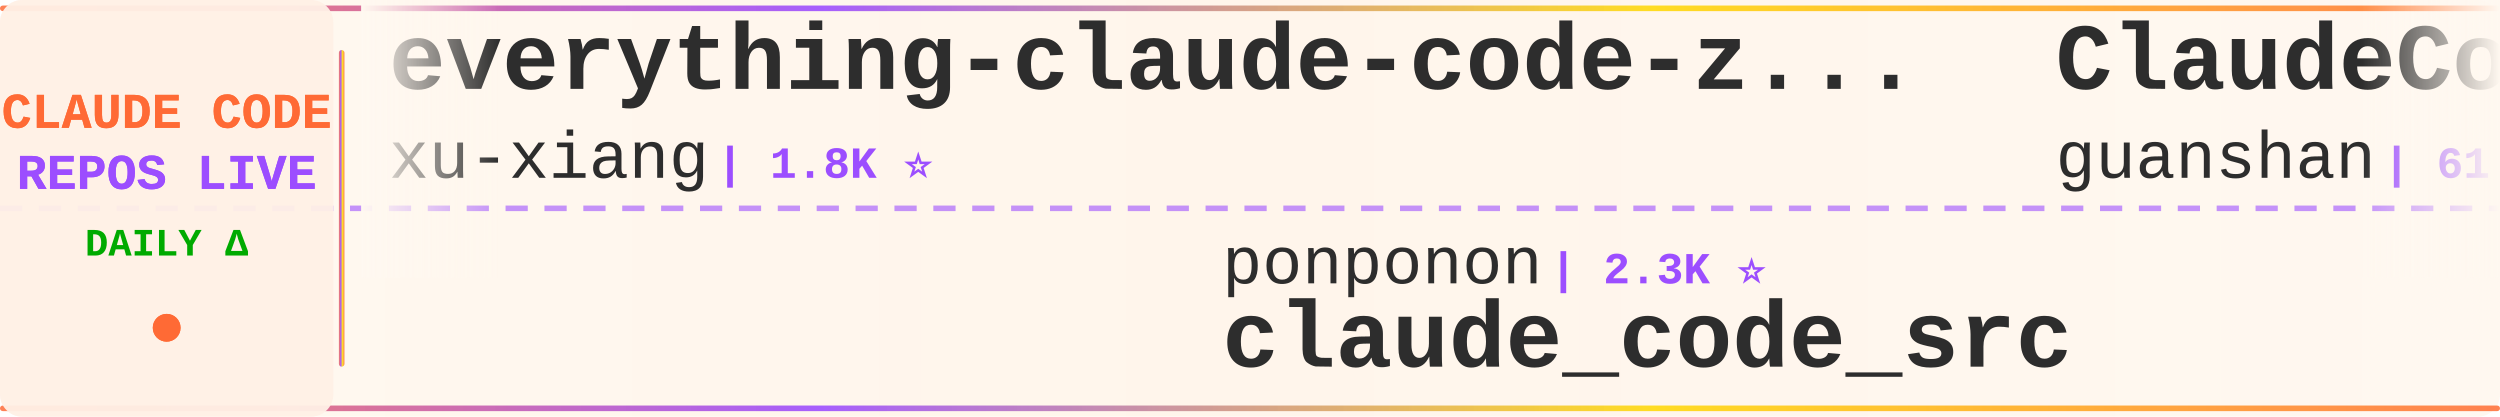
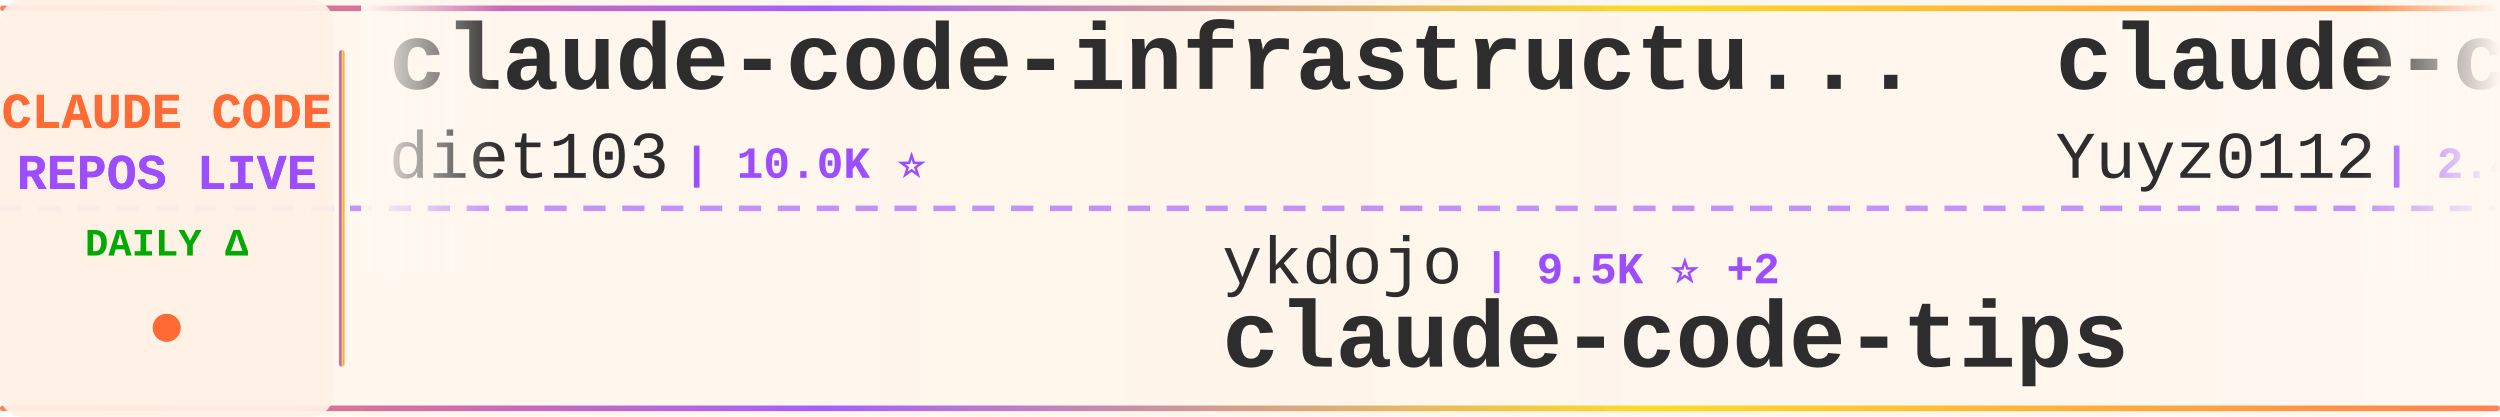
<svg xmlns="http://www.w3.org/2000/svg" width="900" height="150">
  <defs>
    <linearGradient id="tickerBg" x1="0%" y1="0%" x2="100%" y2="0%">
      <stop offset="0%" style="stop-color:#fff8f0;stop-opacity:0.98" />
      <stop offset="50%" style="stop-color:#fff5eb;stop-opacity:1" />
      <stop offset="100%" style="stop-color:#fff8f0;stop-opacity:0.98" />
    </linearGradient>
    <linearGradient id="borderGrad" x1="0%" y1="0%" x2="100%" y2="0%">
      <stop offset="0%" style="stop-color:#FF6B35;stop-opacity:0.85">
        <animate attributeName="stop-opacity" values="0.85;1;0.85" dur="2s" repeatCount="indefinite" />
      </stop>
      <stop offset="33%" style="stop-color:#9C4EFF;stop-opacity:0.9">
        <animate attributeName="stop-opacity" values="0.9;1;0.9" dur="2.2s" repeatCount="indefinite" />
      </stop>
      <stop offset="66%" style="stop-color:#FFD700;stop-opacity:0.85">
        <animate attributeName="stop-opacity" values="0.85;1;0.85" dur="1.8s" repeatCount="indefinite" />
      </stop>
      <stop offset="100%" style="stop-color:#FF6B35;stop-opacity:0.85">
        <animate attributeName="stop-opacity" values="0.85;1;0.85" dur="2s" repeatCount="indefinite" />
      </stop>
    </linearGradient>
    <filter id="textGlow">
      <feGaussianBlur stdDeviation="0.15" result="coloredBlur" />
      <feMerge>
        <feMergeNode in="coloredBlur" />
        <feMergeNode in="SourceGraphic" />
      </feMerge>
    </filter>
    <filter id="metricGlow">
      <feGaussianBlur stdDeviation="0.2" result="coloredBlur" />
      <feMerge>
        <feMergeNode in="coloredBlur" />
        <feMergeNode in="SourceGraphic" />
      </feMerge>
    </filter>
    <linearGradient id="leftFade" x1="0%" y1="0%" x2="100%" y2="0%">
      <stop offset="0%" style="stop-color:#fff8f0;stop-opacity:1" />
      <stop offset="100%" style="stop-color:#fff8f0;stop-opacity:0" />
    </linearGradient>
    <linearGradient id="rightFade" x1="0%" y1="0%" x2="100%" y2="0%">
      <stop offset="0%" style="stop-color:#fff8f0;stop-opacity:0" />
      <stop offset="100%" style="stop-color:#fff8f0;stop-opacity:1" />
    </linearGradient>
  </defs>
  <rect width="900" height="150" fill="url(#tickerBg)" rx="8" />
  <rect x="0" y="2" width="900" height="2" fill="url(#borderGrad)" rx="1" />
  <rect x="0" y="146" width="900" height="2" fill="url(#borderGrad)" rx="1" />
  <line x1="0" y1="75" x2="900" y2="75" stroke="#9C4EFF" stroke-width="2" stroke-dasharray="8 6" opacity="0.6" />
  <rect x="0" y="0" width="120" height="150" fill="#fff0e6" opacity="0.95" rx="8" />
  <text x="60" y="46" font-family="'Courier New', monospace" font-size="18" font-weight="bold" fill="#FF6B35" text-anchor="middle" filter="url(#textGlow)">
    CLAUDE CODE
  </text>
  <text x="60" y="68" font-family="'Courier New', monospace" font-size="18" font-weight="bold" fill="#9C4EFF" text-anchor="middle" filter="url(#textGlow)">
    REPOS LIVE
  </text>
  <text x="60" y="92" font-family="'Courier New', monospace" font-size="14" font-weight="bold" fill="#00aa00" text-anchor="middle">
    DAILY Δ
  </text>
  <circle cx="60" cy="118" r="5" fill="#FF6B35" filter="url(#metricGlow)">
    <animate attributeName="r" values="4;6;4" dur="1.5s" repeatCount="indefinite" />
    <animate attributeName="opacity" values="0.6;1;0.6" dur="1.5s" repeatCount="indefinite" />
  </circle>
  <rect x="122" y="18" width="2" height="114" fill="url(#borderGrad)" rx="1" />
  <clipPath id="tickerClip">
    <rect x="130" y="0" width="770" height="150" />
  </clipPath>
  <g clip-path="url(#tickerClip)">
    <g id="tickerItems">
      <animateTransform attributeName="transform" attributeType="XML" type="translate" from="0 0" to="-3000 0" dur="54s" repeatCount="indefinite" />
      <g transform="translate(0, 0)">
-         <text x="140" y="32" font-family="'Courier New', monospace" font-size="34" font-weight="bold" fill="#2d2d2d">everything-claude-code-z...</text>
-         <text x="140" y="64" font-family="'Courier New', monospace" font-size="24" font-weight="normal" fill="#2d2d2d" opacity="1.0">xu-xiang</text>
-         <text x="258" y="64" font-family="'Courier New', monospace" font-size="16" font-weight="bold" fill="#9C4EFF"> | 1.8K ⭐</text>
+         <text x="140" y="32" font-family="'Courier New', monospace" font-size="34" font-weight="bold" fill="#2d2d2d">claude-code-infrastructu...</text>
+         <text x="140" y="64" font-family="'Courier New', monospace" font-size="24" font-weight="normal" fill="#2d2d2d" opacity="1.0">diet103</text>
+         <text x="246" y="64" font-family="'Courier New', monospace" font-size="16" font-weight="bold" fill="#9C4EFF"> | 10.0K ⭐</text>
      </g>
      <g transform="translate(300, 0)">
-         <text x="140" y="102" font-family="'Courier New', monospace" font-size="24" font-weight="normal" fill="#2d2d2d" opacity="1.0">ponponon</text>
-         <text x="258" y="102" font-family="'Courier New', monospace" font-size="16" font-weight="bold" fill="#9C4EFF"> | 2.3K ⭐</text>
-         <text x="140" y="132" font-family="'Courier New', monospace" font-size="34" font-weight="bold" fill="#2d2d2d">claude_code_src</text>
+         <text x="140" y="102" font-family="'Courier New', monospace" font-size="24" font-weight="normal" fill="#2d2d2d" opacity="1.0">ykdojo</text>
+         <text x="234" y="102" font-family="'Courier New', monospace" font-size="16" font-weight="bold" fill="#9C4EFF"> | 9.5K ⭐ +2</text>
+         <text x="140" y="132" font-family="'Courier New', monospace" font-size="34" font-weight="bold" fill="#2d2d2d">claude-code-tips</text>
      </g>
      <g transform="translate(600, 0)">
-         <text x="140" y="32" font-family="'Courier New', monospace" font-size="34" font-weight="bold" fill="#2d2d2d">ClaudeCode</text>
-         <text x="140" y="64" font-family="'Courier New', monospace" font-size="24" font-weight="normal" fill="#2d2d2d" opacity="1.0">guanshan</text>
-         <text x="258" y="64" font-family="'Courier New', monospace" font-size="16" font-weight="bold" fill="#9C4EFF"> | 61 ⭐</text>
+         <text x="140" y="32" font-family="'Courier New', monospace" font-size="34" font-weight="bold" fill="#2d2d2d">claude-code-reverse</text>
+         <text x="140" y="64" font-family="'Courier New', monospace" font-size="24" font-weight="normal" fill="#2d2d2d" opacity="1.0">Yuyz0112</text>
+         <text x="258" y="64" font-family="'Courier New', monospace" font-size="16" font-weight="bold" fill="#9C4EFF"> | 2.4K ⭐</text>
      </g>
      <g transform="translate(900, 0)">
-         <text x="140" y="102" font-family="'Courier New', monospace" font-size="24" font-weight="normal" fill="#2d2d2d" opacity="1.0">wanshuiyin</text>
-         <text x="282" y="102" font-family="'Courier New', monospace" font-size="16" font-weight="bold" fill="#9C4EFF"> | 14.0K ⭐ +5</text>
-         <text x="140" y="132" font-family="'Courier New', monospace" font-size="34" font-weight="bold" fill="#2d2d2d">Auto-claude-code-researc...</text>
+         <text x="140" y="102" font-family="'Courier New', monospace" font-size="24" font-weight="normal" fill="#2d2d2d" opacity="1.0">anthropics</text>
+         <text x="282" y="102" font-family="'Courier New', monospace" font-size="16" font-weight="bold" fill="#9C4EFF"> | 165.1K ⭐ +40</text>
+         <text x="140" y="132" font-family="'Courier New', monospace" font-size="34" font-weight="bold" fill="#2d2d2d">skills</text>
      </g>
      <g transform="translate(1200, 0)">
-         <text x="140" y="32" font-family="'Courier New', monospace" font-size="34" font-weight="bold" fill="#2d2d2d">Claude-Code</text>
-         <text x="140" y="64" font-family="'Courier New', monospace" font-size="24" font-weight="normal" fill="#2d2d2d" opacity="1.0">OrcaWhisper</text>
-         <text x="294" y="64" font-family="'Courier New', monospace" font-size="16" font-weight="bold" fill="#9C4EFF"> | 87 ⭐</text>
+         <text x="140" y="32" font-family="'Courier New', monospace" font-size="34" font-weight="bold" fill="#2d2d2d">claude-code-guide</text>
+         <text x="140" y="64" font-family="'Courier New', monospace" font-size="24" font-weight="normal" fill="#2d2d2d" opacity="1.0">zebbern</text>
+         <text x="246" y="64" font-family="'Courier New', monospace" font-size="16" font-weight="bold" fill="#9C4EFF"> | 4.4K ⭐</text>
      </g>
      <g transform="translate(1500, 0)">
-         <text x="140" y="102" font-family="'Courier New', monospace" font-size="24" font-weight="normal" fill="#2d2d2d" opacity="1.0">lorryjovens-hub</text>
-         <text x="342" y="102" font-family="'Courier New', monospace" font-size="16" font-weight="bold" fill="#9C4EFF"> | 1.7K ⭐</text>
-         <text x="140" y="132" font-family="'Courier New', monospace" font-size="34" font-weight="bold" fill="#2d2d2d">claude-code-rust</text>
+         <text x="140" y="102" font-family="'Courier New', monospace" font-size="24" font-weight="normal" fill="#2d2d2d" opacity="1.0">zstmfhy</text>
+         <text x="246" y="102" font-family="'Courier New', monospace" font-size="16" font-weight="bold" fill="#9C4EFF"> | 190 ⭐</text>
+         <text x="140" y="132" font-family="'Courier New', monospace" font-size="34" font-weight="bold" fill="#2d2d2d">Claude-code</text>
      </g>
      <g transform="translate(1800, 0)">
-         <text x="140" y="32" font-family="'Courier New', monospace" font-size="34" font-weight="bold" fill="#2d2d2d">ralph-claude-code</text>
-         <text x="140" y="64" font-family="'Courier New', monospace" font-size="24" font-weight="normal" fill="#2d2d2d" opacity="1.0">frankbria</text>
-         <text x="270" y="64" font-family="'Courier New', monospace" font-size="16" font-weight="bold" fill="#9C4EFF"> | 9.6K ⭐</text>
+         <text x="140" y="32" font-family="'Courier New', monospace" font-size="34" font-weight="bold" fill="#2d2d2d">arcads-claude-code</text>
+         <text x="140" y="64" font-family="'Courier New', monospace" font-size="24" font-weight="normal" fill="#2d2d2d" opacity="1.0">krusemediallc</text>
+         <text x="318" y="64" font-family="'Courier New', monospace" font-size="16" font-weight="bold" fill="#9C4EFF"> | 1.1K ⭐</text>
      </g>
      <g transform="translate(2100, 0)">
-         <text x="140" y="102" font-family="'Courier New', monospace" font-size="24" font-weight="normal" fill="#2d2d2d" opacity="1.0">liuup</text>
-         <text x="222" y="102" font-family="'Courier New', monospace" font-size="16" font-weight="bold" fill="#9C4EFF"> | 3.7K ⭐ +2</text>
-         <text x="140" y="132" font-family="'Courier New', monospace" font-size="34" font-weight="bold" fill="#2d2d2d">claude-code-analysis</text>
+         <text x="140" y="102" font-family="'Courier New', monospace" font-size="24" font-weight="normal" fill="#2d2d2d" opacity="1.0">davila7</text>
+         <text x="246" y="102" font-family="'Courier New', monospace" font-size="16" font-weight="bold" fill="#9C4EFF"> | 30.0K ⭐ +4</text>
+         <text x="140" y="132" font-family="'Courier New', monospace" font-size="34" font-weight="bold" fill="#2d2d2d">claude-code-templates</text>
      </g>
      <g transform="translate(2400, 0)">
-         <text x="140" y="32" font-family="'Courier New', monospace" font-size="34" font-weight="bold" fill="#2d2d2d">edmunds-claude-code</text>
-         <text x="140" y="64" font-family="'Courier New', monospace" font-size="24" font-weight="normal" fill="#2d2d2d" opacity="1.0">edmund-io</text>
-         <text x="270" y="64" font-family="'Courier New', monospace" font-size="16" font-weight="bold" fill="#9C4EFF"> | 1.5K ⭐</text>
+         <text x="140" y="32" font-family="'Courier New', monospace" font-size="34" font-weight="bold" fill="#2d2d2d">claude-code-from-source</text>
+         <text x="140" y="64" font-family="'Courier New', monospace" font-size="24" font-weight="normal" fill="#2d2d2d" opacity="1.0">alejandrobalderas</text>
+         <text x="366" y="64" font-family="'Courier New', monospace" font-size="16" font-weight="bold" fill="#9C4EFF"> | 2.7K ⭐</text>
      </g>
      <g transform="translate(2700, 0)">
-         <text x="140" y="102" font-family="'Courier New', monospace" font-size="24" font-weight="normal" fill="#2d2d2d" opacity="1.0">https-deeplearning-ai</text>
-         <text x="414" y="102" font-family="'Courier New', monospace" font-size="16" font-weight="bold" fill="#9C4EFF"> | 537 ⭐</text>
-         <text x="140" y="132" font-family="'Courier New', monospace" font-size="34" font-weight="bold" fill="#2d2d2d">sc-claude-code-files</text>
+         <text x="140" y="102" font-family="'Courier New', monospace" font-size="24" font-weight="normal" fill="#2d2d2d" opacity="1.0">asgeirtj</text>
+         <text x="258" y="102" font-family="'Courier New', monospace" font-size="16" font-weight="bold" fill="#9C4EFF"> | 61.4K ⭐ +18</text>
+         <text x="140" y="132" font-family="'Courier New', monospace" font-size="34" font-weight="bold" fill="#2d2d2d">system_prompts_leaks</text>
      </g>
      <g transform="translate(3000, 0)">
-         <text x="140" y="32" font-family="'Courier New', monospace" font-size="34" font-weight="bold" fill="#2d2d2d">everything-claude-code-z...</text>
-         <text x="140" y="64" font-family="'Courier New', monospace" font-size="24" font-weight="normal" fill="#2d2d2d" opacity="1.0">xu-xiang</text>
-         <text x="258" y="64" font-family="'Courier New', monospace" font-size="16" font-weight="bold" fill="#9C4EFF"> | 1.8K ⭐</text>
+         <text x="140" y="32" font-family="'Courier New', monospace" font-size="34" font-weight="bold" fill="#2d2d2d">claude-code-infrastructu...</text>
+         <text x="140" y="64" font-family="'Courier New', monospace" font-size="24" font-weight="normal" fill="#2d2d2d" opacity="1.0">diet103</text>
+         <text x="246" y="64" font-family="'Courier New', monospace" font-size="16" font-weight="bold" fill="#9C4EFF"> | 10.0K ⭐</text>
      </g>
      <g transform="translate(3300, 0)">
-         <text x="140" y="102" font-family="'Courier New', monospace" font-size="24" font-weight="normal" fill="#2d2d2d" opacity="1.0">ponponon</text>
-         <text x="258" y="102" font-family="'Courier New', monospace" font-size="16" font-weight="bold" fill="#9C4EFF"> | 2.3K ⭐</text>
-         <text x="140" y="132" font-family="'Courier New', monospace" font-size="34" font-weight="bold" fill="#2d2d2d">claude_code_src</text>
+         <text x="140" y="102" font-family="'Courier New', monospace" font-size="24" font-weight="normal" fill="#2d2d2d" opacity="1.0">ykdojo</text>
+         <text x="234" y="102" font-family="'Courier New', monospace" font-size="16" font-weight="bold" fill="#9C4EFF"> | 9.5K ⭐ +2</text>
+         <text x="140" y="132" font-family="'Courier New', monospace" font-size="34" font-weight="bold" fill="#2d2d2d">claude-code-tips</text>
      </g>
      <g transform="translate(3600, 0)">
-         <text x="140" y="32" font-family="'Courier New', monospace" font-size="34" font-weight="bold" fill="#2d2d2d">ClaudeCode</text>
-         <text x="140" y="64" font-family="'Courier New', monospace" font-size="24" font-weight="normal" fill="#2d2d2d" opacity="1.0">guanshan</text>
-         <text x="258" y="64" font-family="'Courier New', monospace" font-size="16" font-weight="bold" fill="#9C4EFF"> | 61 ⭐</text>
+         <text x="140" y="32" font-family="'Courier New', monospace" font-size="34" font-weight="bold" fill="#2d2d2d">claude-code-reverse</text>
+         <text x="140" y="64" font-family="'Courier New', monospace" font-size="24" font-weight="normal" fill="#2d2d2d" opacity="1.0">Yuyz0112</text>
+         <text x="258" y="64" font-family="'Courier New', monospace" font-size="16" font-weight="bold" fill="#9C4EFF"> | 2.4K ⭐</text>
      </g>
      <g transform="translate(3900, 0)">
-         <text x="140" y="102" font-family="'Courier New', monospace" font-size="24" font-weight="normal" fill="#2d2d2d" opacity="1.0">wanshuiyin</text>
-         <text x="282" y="102" font-family="'Courier New', monospace" font-size="16" font-weight="bold" fill="#9C4EFF"> | 14.0K ⭐ +5</text>
-         <text x="140" y="132" font-family="'Courier New', monospace" font-size="34" font-weight="bold" fill="#2d2d2d">Auto-claude-code-researc...</text>
+         <text x="140" y="102" font-family="'Courier New', monospace" font-size="24" font-weight="normal" fill="#2d2d2d" opacity="1.0">anthropics</text>
+         <text x="282" y="102" font-family="'Courier New', monospace" font-size="16" font-weight="bold" fill="#9C4EFF"> | 165.1K ⭐ +40</text>
+         <text x="140" y="132" font-family="'Courier New', monospace" font-size="34" font-weight="bold" fill="#2d2d2d">skills</text>
      </g>
    </g>
  </g>
  <rect x="130" y="0" width="50" height="100" fill="url(#leftFade)" />
  <rect x="850" y="0" width="50" height="100" fill="url(#rightFade)" />
</svg>
